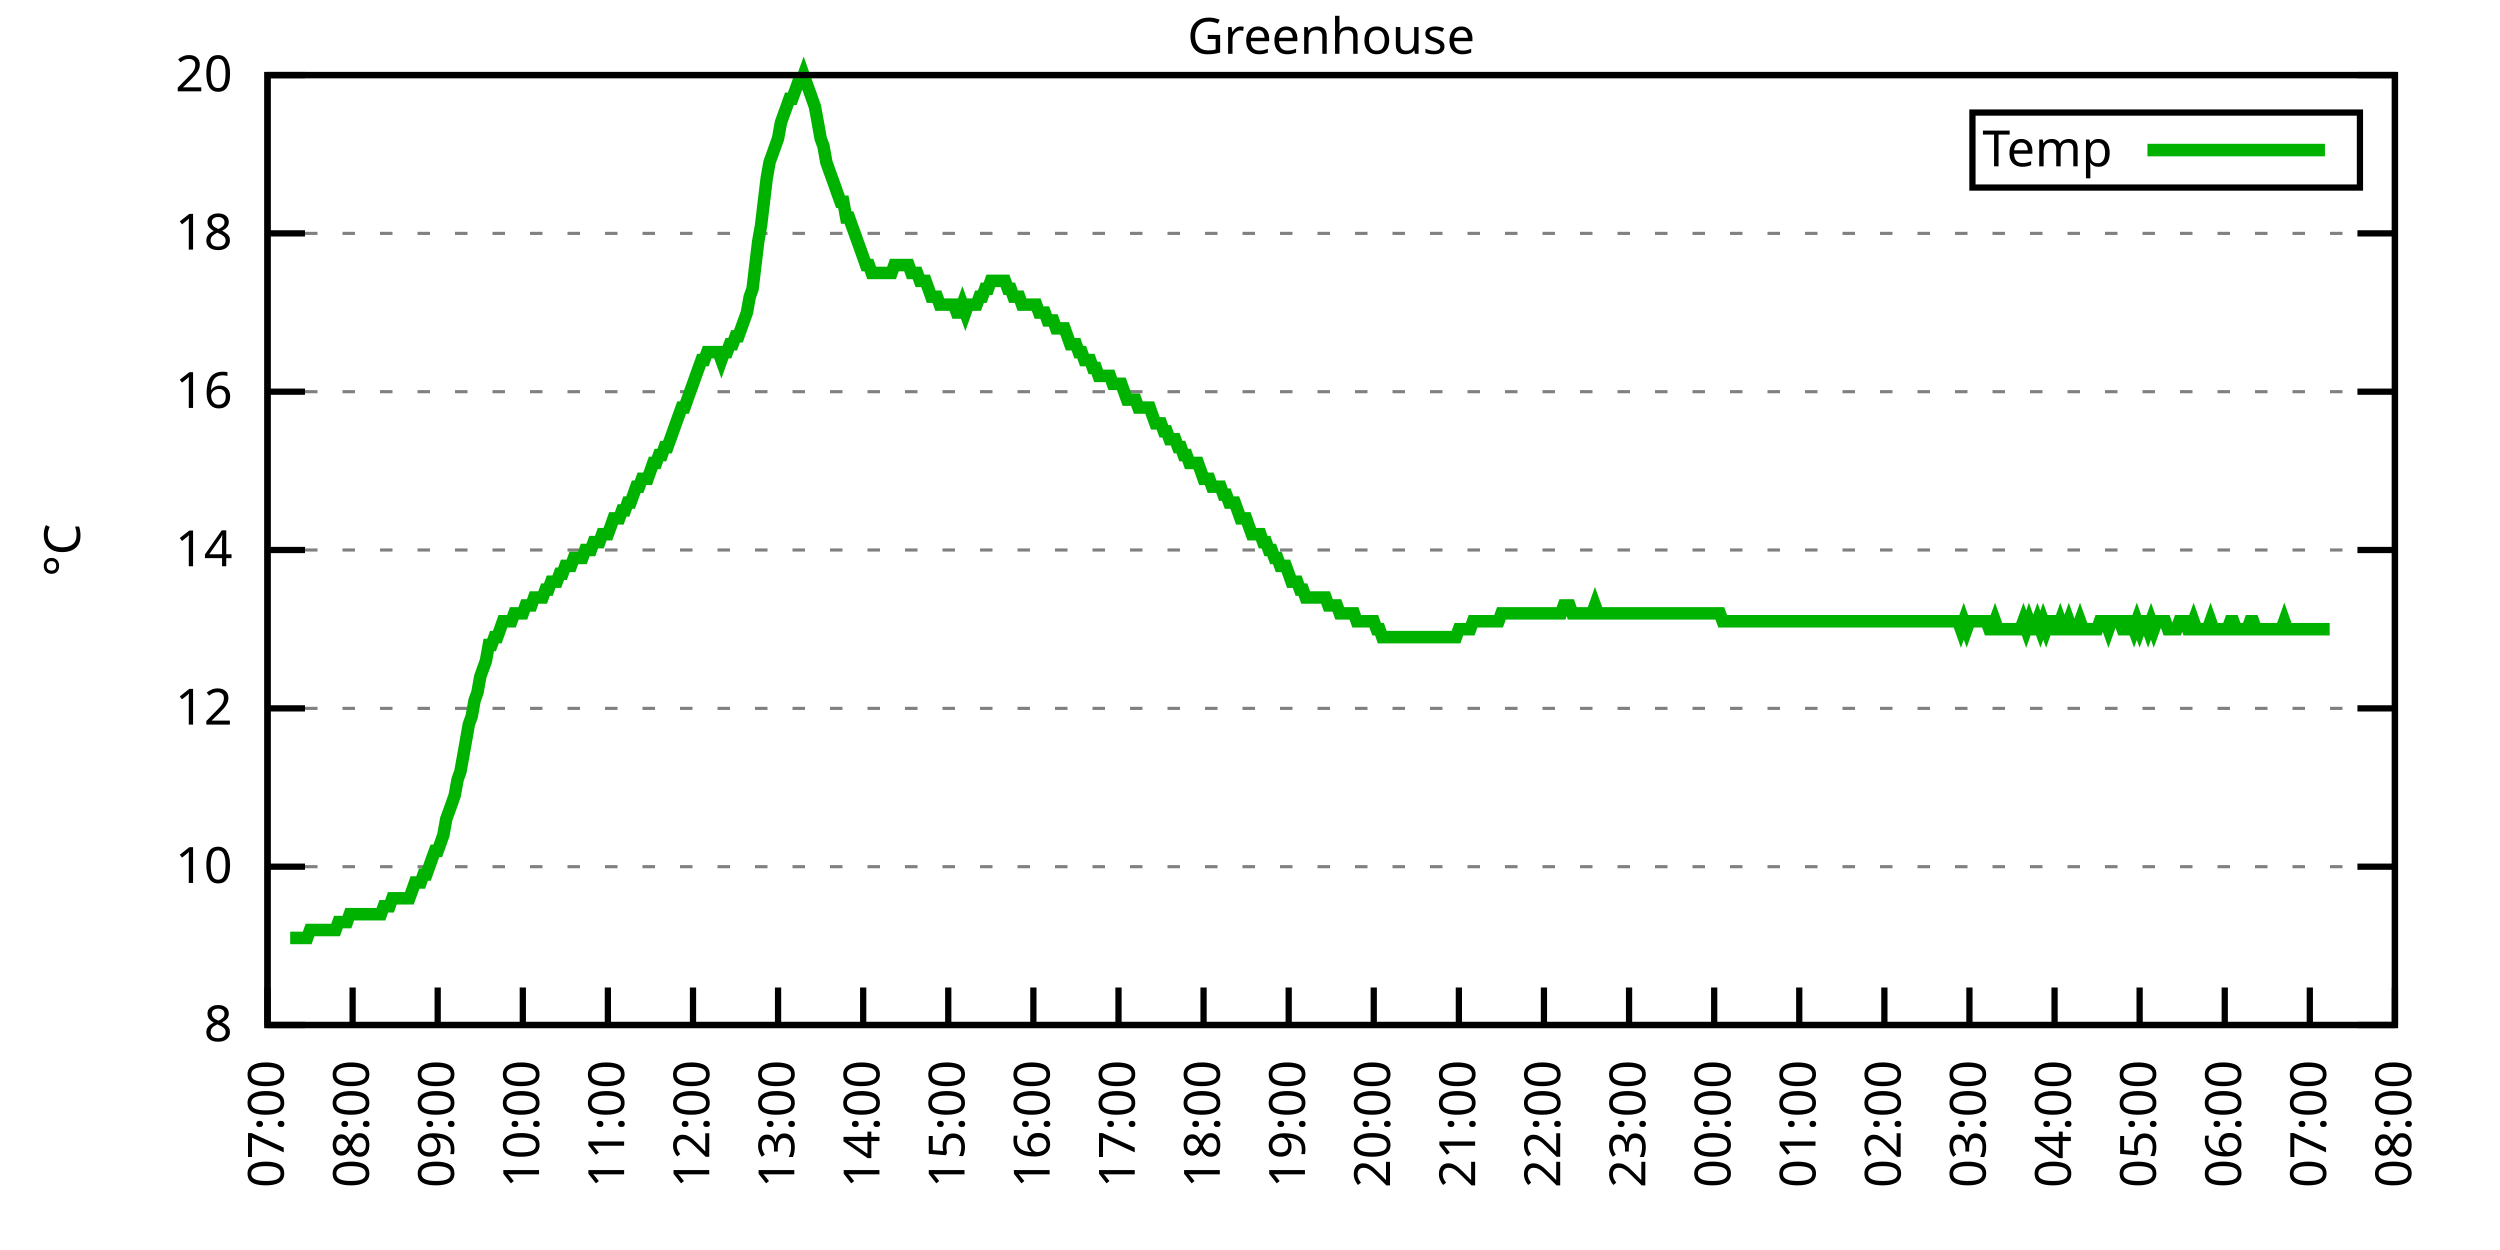
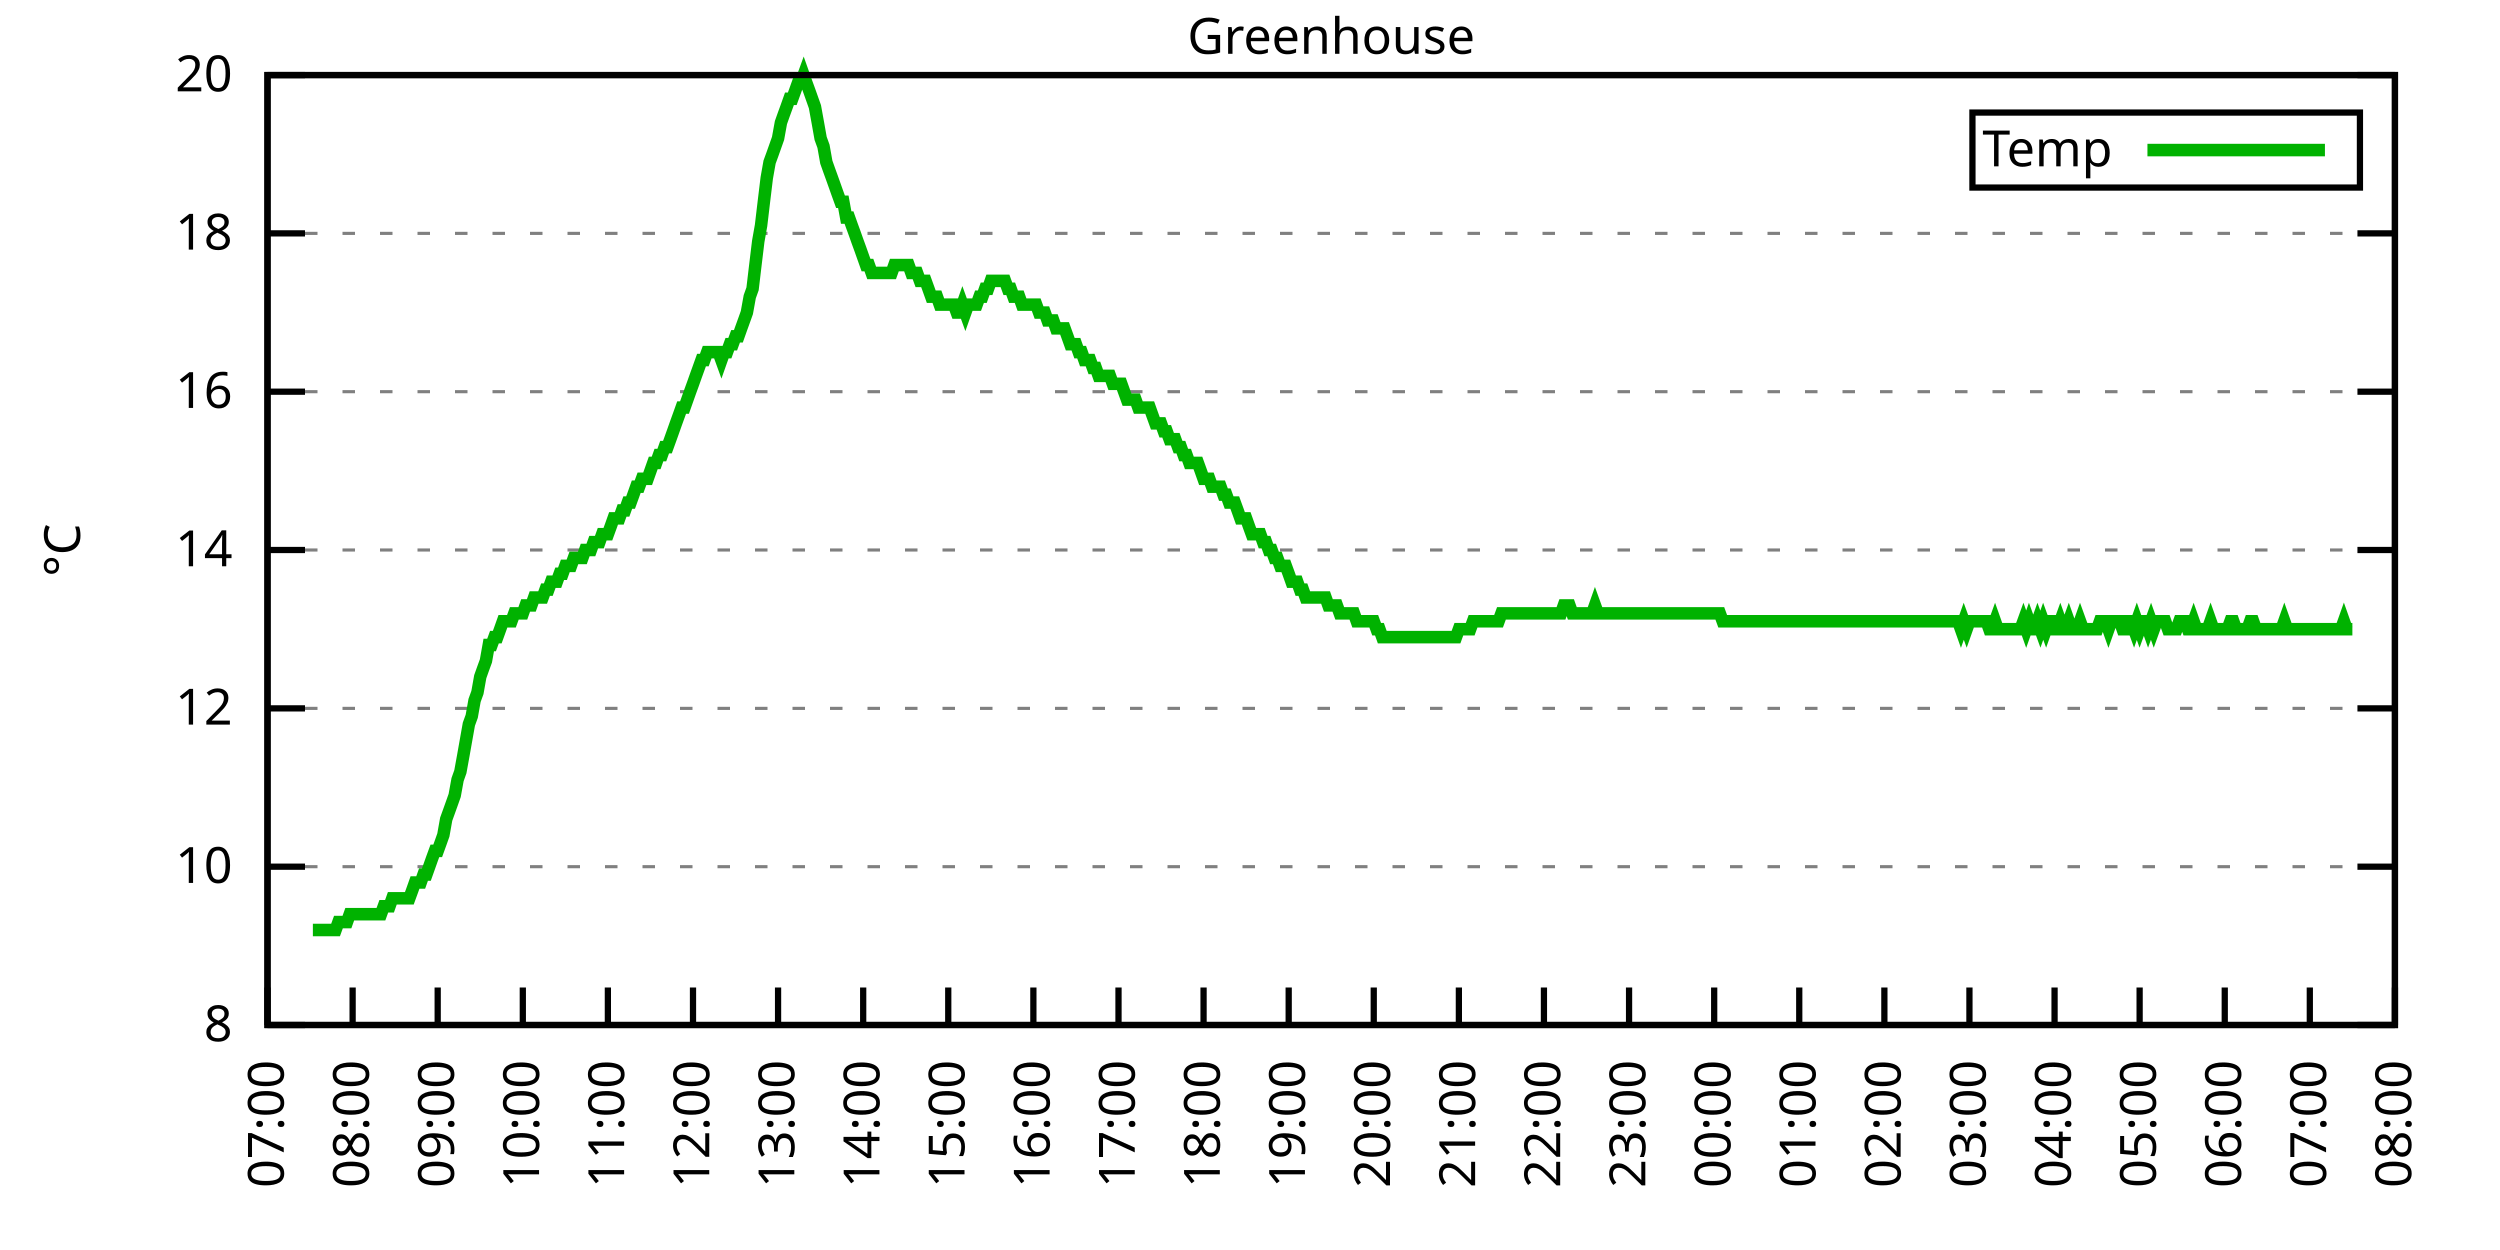
<svg xmlns="http://www.w3.org/2000/svg" xmlns:xlink="http://www.w3.org/1999/xlink" width="400" height="200" viewBox="0 0 400 200">
  <g id="gnuplot_canvas">
    <rect x="0" y="0" width="400" height="200" fill="none" />
    <defs>
      <circle id="gpDot" r="0.5" stroke-width="0.5" stroke="currentColor" />
      <path id="gpPt0" stroke-width="0.333" stroke="currentColor" d="M-1,0 h2 M0,-1 v2" />
      <path id="gpPt1" stroke-width="0.333" stroke="currentColor" d="M-1,-1 L1,1 M1,-1 L-1,1" />
      <path id="gpPt2" stroke-width="0.333" stroke="currentColor" d="M-1,0 L1,0 M0,-1 L0,1 M-1,-1 L1,1 M-1,1 L1,-1" />
      <rect id="gpPt3" stroke-width="0.333" stroke="currentColor" x="-1" y="-1" width="2" height="2" />
      <rect id="gpPt4" stroke-width="0.333" stroke="currentColor" fill="currentColor" x="-1" y="-1" width="2" height="2" />
      <circle id="gpPt5" stroke-width="0.333" stroke="currentColor" cx="0" cy="0" r="1" />
      <use xlink:href="#gpPt5" id="gpPt6" fill="currentColor" stroke="none" />
      <path id="gpPt7" stroke-width="0.333" stroke="currentColor" d="M0,-1.33 L-1.33,0.67 L1.33,0.67 z" />
      <use xlink:href="#gpPt7" id="gpPt8" fill="currentColor" stroke="none" />
      <use xlink:href="#gpPt7" id="gpPt9" stroke="currentColor" transform="rotate(180)" />
      <use xlink:href="#gpPt9" id="gpPt10" fill="currentColor" stroke="none" />
      <use xlink:href="#gpPt3" id="gpPt11" stroke="currentColor" transform="rotate(45)" />
      <use xlink:href="#gpPt11" id="gpPt12" fill="currentColor" stroke="none" />
      <path id="gpPt13" stroke-width="0.333" stroke="currentColor" d="M0,1.330 L1.265,0.411 L0.782,-1.067 L-0.782,-1.076 L-1.265,0.411 z" />
      <use xlink:href="#gpPt13" id="gpPt14" fill="currentColor" stroke="none" />
      <filter id="textbox" filterUnits="objectBoundingBox" x="0" y="0" height="1" width="1">
        <feFlood flood-color="white" flood-opacity="1" result="bgnd" />
        <feComposite in="SourceGraphic" in2="bgnd" operator="atop" />
      </filter>
      <filter id="greybox" filterUnits="objectBoundingBox" x="0" y="0" height="1" width="1">
        <feFlood flood-color="lightgrey" flood-opacity="1" result="grey" />
        <feComposite in="SourceGraphic" in2="grey" operator="atop" />
      </filter>
    </defs>
    <g fill="none" color="white" stroke="currentColor" stroke-width="1.00" stroke-linecap="butt" stroke-linejoin="miter">
</g>
    <g fill="none" color="black" stroke="currentColor" stroke-width="1.00" stroke-linecap="butt" stroke-linejoin="miter">
      <g stroke="none" shape-rendering="crispEdges">
        <polygon fill="rgb(255, 255, 255)" points="42.80,164.00 383.18,164.00 383.18,12.02 42.80,12.02 " />
      </g>
    </g>
    <g fill="none" color="black" stroke="currentColor" stroke-width="1.00" stroke-linecap="butt" stroke-linejoin="miter">
</g>
    <g fill="none" color="black" stroke="black" stroke-width="0.50" stroke-linecap="butt" stroke-linejoin="miter">
</g>
    <g fill="none" color="gray" stroke="currentColor" stroke-width="0.50" stroke-linecap="butt" stroke-linejoin="miter">
      <path stroke="gray" stroke-dasharray="2,4" class="gridline" d="M42.80,164.00 L383.19,164.00  " />
    </g>
    <g fill="none" color="gray" stroke="gray" stroke-width="1.00" stroke-linecap="butt" stroke-linejoin="miter">
</g>
    <g fill="none" color="black" stroke="currentColor" stroke-width="1.00" stroke-linecap="butt" stroke-linejoin="miter">
      <path stroke="black" d="M42.80,164.00 L48.80,164.00 M383.19,164.00 L377.19,164.00  " />
      <g transform="translate(37.20,166.60)" stroke="none" fill="black" font-family="Sans" font-size="8.00" text-anchor="end">
        <text>
          <tspan font-family="Sans"> 8</tspan>
        </text>
      </g>
    </g>
    <g fill="none" color="black" stroke="currentColor" stroke-width="1.00" stroke-linecap="butt" stroke-linejoin="miter">
</g>
    <g fill="none" color="black" stroke="black" stroke-width="0.50" stroke-linecap="butt" stroke-linejoin="miter">
</g>
    <g fill="none" color="gray" stroke="currentColor" stroke-width="0.50" stroke-linecap="butt" stroke-linejoin="miter">
      <path stroke="gray" stroke-dasharray="2,4" class="gridline" d="M42.80,138.67 L383.19,138.67  " />
    </g>
    <g fill="none" color="gray" stroke="gray" stroke-width="1.00" stroke-linecap="butt" stroke-linejoin="miter">
</g>
    <g fill="none" color="black" stroke="currentColor" stroke-width="1.00" stroke-linecap="butt" stroke-linejoin="miter">
      <path stroke="black" d="M42.80,138.67 L48.80,138.67 M383.19,138.67 L377.19,138.67  " />
      <g transform="translate(37.20,141.27)" stroke="none" fill="black" font-family="Sans" font-size="8.00" text-anchor="end">
        <text>
          <tspan font-family="Sans"> 10</tspan>
        </text>
      </g>
    </g>
    <g fill="none" color="black" stroke="currentColor" stroke-width="1.00" stroke-linecap="butt" stroke-linejoin="miter">
</g>
    <g fill="none" color="black" stroke="black" stroke-width="0.50" stroke-linecap="butt" stroke-linejoin="miter">
</g>
    <g fill="none" color="gray" stroke="currentColor" stroke-width="0.50" stroke-linecap="butt" stroke-linejoin="miter">
      <path stroke="gray" stroke-dasharray="2,4" class="gridline" d="M42.80,113.34 L383.19,113.34  " />
    </g>
    <g fill="none" color="gray" stroke="gray" stroke-width="1.00" stroke-linecap="butt" stroke-linejoin="miter">
</g>
    <g fill="none" color="black" stroke="currentColor" stroke-width="1.00" stroke-linecap="butt" stroke-linejoin="miter">
      <path stroke="black" d="M42.80,113.34 L48.80,113.34 M383.19,113.34 L377.19,113.34  " />
      <g transform="translate(37.20,115.94)" stroke="none" fill="black" font-family="Sans" font-size="8.00" text-anchor="end">
        <text>
          <tspan font-family="Sans"> 12</tspan>
        </text>
      </g>
    </g>
    <g fill="none" color="black" stroke="currentColor" stroke-width="1.00" stroke-linecap="butt" stroke-linejoin="miter">
</g>
    <g fill="none" color="black" stroke="black" stroke-width="0.50" stroke-linecap="butt" stroke-linejoin="miter">
</g>
    <g fill="none" color="gray" stroke="currentColor" stroke-width="0.50" stroke-linecap="butt" stroke-linejoin="miter">
      <path stroke="gray" stroke-dasharray="2,4" class="gridline" d="M42.80,88.00 L383.19,88.00  " />
    </g>
    <g fill="none" color="gray" stroke="gray" stroke-width="1.00" stroke-linecap="butt" stroke-linejoin="miter">
</g>
    <g fill="none" color="black" stroke="currentColor" stroke-width="1.00" stroke-linecap="butt" stroke-linejoin="miter">
      <path stroke="black" d="M42.80,88.00 L48.80,88.00 M383.19,88.00 L377.19,88.00  " />
      <g transform="translate(37.20,90.60)" stroke="none" fill="black" font-family="Sans" font-size="8.00" text-anchor="end">
        <text>
          <tspan font-family="Sans"> 14</tspan>
        </text>
      </g>
    </g>
    <g fill="none" color="black" stroke="currentColor" stroke-width="1.00" stroke-linecap="butt" stroke-linejoin="miter">
</g>
    <g fill="none" color="black" stroke="black" stroke-width="0.50" stroke-linecap="butt" stroke-linejoin="miter">
</g>
    <g fill="none" color="gray" stroke="currentColor" stroke-width="0.50" stroke-linecap="butt" stroke-linejoin="miter">
      <path stroke="gray" stroke-dasharray="2,4" class="gridline" d="M42.80,62.67 L383.19,62.67  " />
    </g>
    <g fill="none" color="gray" stroke="gray" stroke-width="1.00" stroke-linecap="butt" stroke-linejoin="miter">
</g>
    <g fill="none" color="black" stroke="currentColor" stroke-width="1.00" stroke-linecap="butt" stroke-linejoin="miter">
      <path stroke="black" d="M42.80,62.67 L48.80,62.67 M383.19,62.67 L377.19,62.67  " />
      <g transform="translate(37.20,65.27)" stroke="none" fill="black" font-family="Sans" font-size="8.00" text-anchor="end">
        <text>
          <tspan font-family="Sans"> 16</tspan>
        </text>
      </g>
    </g>
    <g fill="none" color="black" stroke="currentColor" stroke-width="1.00" stroke-linecap="butt" stroke-linejoin="miter">
</g>
    <g fill="none" color="black" stroke="black" stroke-width="0.50" stroke-linecap="butt" stroke-linejoin="miter">
</g>
    <g fill="none" color="gray" stroke="currentColor" stroke-width="0.50" stroke-linecap="butt" stroke-linejoin="miter">
      <path stroke="gray" stroke-dasharray="2,4" class="gridline" d="M42.80,37.34 L383.19,37.34  " />
    </g>
    <g fill="none" color="gray" stroke="gray" stroke-width="1.00" stroke-linecap="butt" stroke-linejoin="miter">
</g>
    <g fill="none" color="black" stroke="currentColor" stroke-width="1.00" stroke-linecap="butt" stroke-linejoin="miter">
      <path stroke="black" d="M42.80,37.34 L48.80,37.34 M383.19,37.34 L377.19,37.34  " />
      <g transform="translate(37.20,39.94)" stroke="none" fill="black" font-family="Sans" font-size="8.00" text-anchor="end">
        <text>
          <tspan font-family="Sans"> 18</tspan>
        </text>
      </g>
    </g>
    <g fill="none" color="black" stroke="currentColor" stroke-width="1.00" stroke-linecap="butt" stroke-linejoin="miter">
</g>
    <g fill="none" color="black" stroke="black" stroke-width="0.50" stroke-linecap="butt" stroke-linejoin="miter">
</g>
    <g fill="none" color="gray" stroke="currentColor" stroke-width="0.50" stroke-linecap="butt" stroke-linejoin="miter">
      <path stroke="gray" stroke-dasharray="2,4" class="gridline" d="M42.80,12.01 L383.19,12.01  " />
    </g>
    <g fill="none" color="gray" stroke="gray" stroke-width="1.00" stroke-linecap="butt" stroke-linejoin="miter">
</g>
    <g fill="none" color="black" stroke="currentColor" stroke-width="1.00" stroke-linecap="butt" stroke-linejoin="miter">
      <path stroke="black" d="M42.80,12.01 L48.80,12.01 M383.19,12.01 L377.19,12.01  " />
      <g transform="translate(37.20,14.61)" stroke="none" fill="black" font-family="Sans" font-size="8.00" text-anchor="end">
        <text>
          <tspan font-family="Sans"> 20</tspan>
        </text>
      </g>
    </g>
    <g fill="none" color="black" stroke="currentColor" stroke-width="1.00" stroke-linecap="butt" stroke-linejoin="miter">
      <path stroke="black" d="M42.80,164.00 L42.80,158.00  " />
      <g transform="translate(45.40,169.60) rotate(270.00)" stroke="none" fill="black" font-family="Sans" font-size="8.00" text-anchor="end">
        <text>
          <tspan font-family="Sans">07:00</tspan>
        </text>
      </g>
    </g>
    <g fill="none" color="black" stroke="currentColor" stroke-width="1.00" stroke-linecap="butt" stroke-linejoin="miter">
      <path stroke="black" d="M56.42,164.00 L56.42,158.00  " />
      <g transform="translate(59.02,169.60) rotate(270.00)" stroke="none" fill="black" font-family="Sans" font-size="8.00" text-anchor="end">
        <text>
          <tspan font-family="Sans">08:00</tspan>
        </text>
      </g>
    </g>
    <g fill="none" color="black" stroke="currentColor" stroke-width="1.00" stroke-linecap="butt" stroke-linejoin="miter">
      <path stroke="black" d="M70.03,164.00 L70.03,158.00  " />
      <g transform="translate(72.63,169.60) rotate(270.00)" stroke="none" fill="black" font-family="Sans" font-size="8.00" text-anchor="end">
        <text>
          <tspan font-family="Sans">09:00</tspan>
        </text>
      </g>
    </g>
    <g fill="none" color="black" stroke="currentColor" stroke-width="1.00" stroke-linecap="butt" stroke-linejoin="miter">
      <path stroke="black" d="M83.65,164.00 L83.65,158.00  " />
      <g transform="translate(86.25,169.60) rotate(270.00)" stroke="none" fill="black" font-family="Sans" font-size="8.00" text-anchor="end">
        <text>
          <tspan font-family="Sans">10:00</tspan>
        </text>
      </g>
    </g>
    <g fill="none" color="black" stroke="currentColor" stroke-width="1.00" stroke-linecap="butt" stroke-linejoin="miter">
      <path stroke="black" d="M97.26,164.00 L97.26,158.00  " />
      <g transform="translate(99.86,169.60) rotate(270.00)" stroke="none" fill="black" font-family="Sans" font-size="8.00" text-anchor="end">
        <text>
          <tspan font-family="Sans">11:00</tspan>
        </text>
      </g>
    </g>
    <g fill="none" color="black" stroke="currentColor" stroke-width="1.00" stroke-linecap="butt" stroke-linejoin="miter">
      <path stroke="black" d="M110.88,164.00 L110.88,158.00  " />
      <g transform="translate(113.48,169.60) rotate(270.00)" stroke="none" fill="black" font-family="Sans" font-size="8.00" text-anchor="end">
        <text>
          <tspan font-family="Sans">12:00</tspan>
        </text>
      </g>
    </g>
    <g fill="none" color="black" stroke="currentColor" stroke-width="1.00" stroke-linecap="butt" stroke-linejoin="miter">
      <path stroke="black" d="M124.49,164.00 L124.49,158.00  " />
      <g transform="translate(127.09,169.60) rotate(270.00)" stroke="none" fill="black" font-family="Sans" font-size="8.00" text-anchor="end">
        <text>
          <tspan font-family="Sans">13:00</tspan>
        </text>
      </g>
    </g>
    <g fill="none" color="black" stroke="currentColor" stroke-width="1.00" stroke-linecap="butt" stroke-linejoin="miter">
      <path stroke="black" d="M138.11,164.00 L138.11,158.00  " />
      <g transform="translate(140.71,169.60) rotate(270.00)" stroke="none" fill="black" font-family="Sans" font-size="8.00" text-anchor="end">
        <text>
          <tspan font-family="Sans">14:00</tspan>
        </text>
      </g>
    </g>
    <g fill="none" color="black" stroke="currentColor" stroke-width="1.00" stroke-linecap="butt" stroke-linejoin="miter">
      <path stroke="black" d="M151.72,164.00 L151.72,158.00  " />
      <g transform="translate(154.32,169.60) rotate(270.00)" stroke="none" fill="black" font-family="Sans" font-size="8.00" text-anchor="end">
        <text>
          <tspan font-family="Sans">15:00</tspan>
        </text>
      </g>
    </g>
    <g fill="none" color="black" stroke="currentColor" stroke-width="1.00" stroke-linecap="butt" stroke-linejoin="miter">
      <path stroke="black" d="M165.34,164.00 L165.34,158.00  " />
      <g transform="translate(167.94,169.60) rotate(270.00)" stroke="none" fill="black" font-family="Sans" font-size="8.00" text-anchor="end">
        <text>
          <tspan font-family="Sans">16:00</tspan>
        </text>
      </g>
    </g>
    <g fill="none" color="black" stroke="currentColor" stroke-width="1.00" stroke-linecap="butt" stroke-linejoin="miter">
      <path stroke="black" d="M178.96,164.00 L178.96,158.00  " />
      <g transform="translate(181.56,169.60) rotate(270.00)" stroke="none" fill="black" font-family="Sans" font-size="8.00" text-anchor="end">
        <text>
          <tspan font-family="Sans">17:00</tspan>
        </text>
      </g>
    </g>
    <g fill="none" color="black" stroke="currentColor" stroke-width="1.00" stroke-linecap="butt" stroke-linejoin="miter">
      <path stroke="black" d="M192.57,164.00 L192.57,158.00  " />
      <g transform="translate(195.17,169.60) rotate(270.00)" stroke="none" fill="black" font-family="Sans" font-size="8.00" text-anchor="end">
        <text>
          <tspan font-family="Sans">18:00</tspan>
        </text>
      </g>
    </g>
    <g fill="none" color="black" stroke="currentColor" stroke-width="1.00" stroke-linecap="butt" stroke-linejoin="miter">
      <path stroke="black" d="M206.19,164.00 L206.19,158.00  " />
      <g transform="translate(208.79,169.60) rotate(270.00)" stroke="none" fill="black" font-family="Sans" font-size="8.00" text-anchor="end">
        <text>
          <tspan font-family="Sans">19:00</tspan>
        </text>
      </g>
    </g>
    <g fill="none" color="black" stroke="currentColor" stroke-width="1.00" stroke-linecap="butt" stroke-linejoin="miter">
      <path stroke="black" d="M219.80,164.00 L219.80,158.00  " />
      <g transform="translate(222.40,169.60) rotate(270.00)" stroke="none" fill="black" font-family="Sans" font-size="8.00" text-anchor="end">
        <text>
          <tspan font-family="Sans">20:00</tspan>
        </text>
      </g>
    </g>
    <g fill="none" color="black" stroke="currentColor" stroke-width="1.00" stroke-linecap="butt" stroke-linejoin="miter">
      <path stroke="black" d="M233.42,164.00 L233.42,158.00  " />
      <g transform="translate(236.02,169.60) rotate(270.00)" stroke="none" fill="black" font-family="Sans" font-size="8.00" text-anchor="end">
        <text>
          <tspan font-family="Sans">21:00</tspan>
        </text>
      </g>
    </g>
    <g fill="none" color="black" stroke="currentColor" stroke-width="1.00" stroke-linecap="butt" stroke-linejoin="miter">
      <path stroke="black" d="M247.03,164.00 L247.03,158.00  " />
      <g transform="translate(249.63,169.60) rotate(270.00)" stroke="none" fill="black" font-family="Sans" font-size="8.00" text-anchor="end">
        <text>
          <tspan font-family="Sans">22:00</tspan>
        </text>
      </g>
    </g>
    <g fill="none" color="black" stroke="currentColor" stroke-width="1.00" stroke-linecap="butt" stroke-linejoin="miter">
      <path stroke="black" d="M260.65,164.00 L260.65,158.00  " />
      <g transform="translate(263.25,169.60) rotate(270.00)" stroke="none" fill="black" font-family="Sans" font-size="8.00" text-anchor="end">
        <text>
          <tspan font-family="Sans">23:00</tspan>
        </text>
      </g>
    </g>
    <g fill="none" color="black" stroke="currentColor" stroke-width="1.00" stroke-linecap="butt" stroke-linejoin="miter">
      <path stroke="black" d="M274.27,164.00 L274.27,158.00  " />
      <g transform="translate(276.87,169.60) rotate(270.00)" stroke="none" fill="black" font-family="Sans" font-size="8.00" text-anchor="end">
        <text>
          <tspan font-family="Sans">00:00</tspan>
        </text>
      </g>
    </g>
    <g fill="none" color="black" stroke="currentColor" stroke-width="1.00" stroke-linecap="butt" stroke-linejoin="miter">
      <path stroke="black" d="M287.88,164.00 L287.88,158.00  " />
      <g transform="translate(290.48,169.60) rotate(270.00)" stroke="none" fill="black" font-family="Sans" font-size="8.00" text-anchor="end">
        <text>
          <tspan font-family="Sans">01:00</tspan>
        </text>
      </g>
    </g>
    <g fill="none" color="black" stroke="currentColor" stroke-width="1.00" stroke-linecap="butt" stroke-linejoin="miter">
      <path stroke="black" d="M301.50,164.00 L301.50,158.00  " />
      <g transform="translate(304.10,169.60) rotate(270.00)" stroke="none" fill="black" font-family="Sans" font-size="8.00" text-anchor="end">
        <text>
          <tspan font-family="Sans">02:00</tspan>
        </text>
      </g>
    </g>
    <g fill="none" color="black" stroke="currentColor" stroke-width="1.00" stroke-linecap="butt" stroke-linejoin="miter">
      <path stroke="black" d="M315.11,164.00 L315.11,158.00  " />
      <g transform="translate(317.71,169.60) rotate(270.00)" stroke="none" fill="black" font-family="Sans" font-size="8.00" text-anchor="end">
        <text>
          <tspan font-family="Sans">03:00</tspan>
        </text>
      </g>
    </g>
    <g fill="none" color="black" stroke="currentColor" stroke-width="1.00" stroke-linecap="butt" stroke-linejoin="miter">
      <path stroke="black" d="M328.73,164.00 L328.73,158.00  " />
      <g transform="translate(331.33,169.60) rotate(270.00)" stroke="none" fill="black" font-family="Sans" font-size="8.00" text-anchor="end">
        <text>
          <tspan font-family="Sans">04:00</tspan>
        </text>
      </g>
    </g>
    <g fill="none" color="black" stroke="currentColor" stroke-width="1.00" stroke-linecap="butt" stroke-linejoin="miter">
      <path stroke="black" d="M342.34,164.00 L342.34,158.00  " />
      <g transform="translate(344.94,169.60) rotate(270.00)" stroke="none" fill="black" font-family="Sans" font-size="8.00" text-anchor="end">
        <text>
          <tspan font-family="Sans">05:00</tspan>
        </text>
      </g>
    </g>
    <g fill="none" color="black" stroke="currentColor" stroke-width="1.00" stroke-linecap="butt" stroke-linejoin="miter">
      <path stroke="black" d="M355.96,164.00 L355.96,158.00  " />
      <g transform="translate(358.56,169.60) rotate(270.00)" stroke="none" fill="black" font-family="Sans" font-size="8.00" text-anchor="end">
        <text>
          <tspan font-family="Sans">06:00</tspan>
        </text>
      </g>
    </g>
    <g fill="none" color="black" stroke="currentColor" stroke-width="1.00" stroke-linecap="butt" stroke-linejoin="miter">
      <path stroke="black" d="M369.57,164.00 L369.57,158.00  " />
      <g transform="translate(372.17,169.60) rotate(270.00)" stroke="none" fill="black" font-family="Sans" font-size="8.00" text-anchor="end">
        <text>
          <tspan font-family="Sans">07:00</tspan>
        </text>
      </g>
    </g>
    <g fill="none" color="black" stroke="currentColor" stroke-width="1.00" stroke-linecap="butt" stroke-linejoin="miter">
      <path stroke="black" d="M383.19,164.00 L383.19,158.00  " />
      <g transform="translate(385.79,169.60) rotate(270.00)" stroke="none" fill="black" font-family="Sans" font-size="8.00" text-anchor="end">
        <text>
          <tspan font-family="Sans">08:00</tspan>
        </text>
      </g>
    </g>
    <g fill="none" color="black" stroke="currentColor" stroke-width="1.00" stroke-linecap="butt" stroke-linejoin="miter">
</g>
    <g fill="none" color="black" stroke="currentColor" stroke-width="1.00" stroke-linecap="butt" stroke-linejoin="miter">
      <path stroke="black" d="M42.80,12.01 L42.80,164.00 L383.19,164.00 L383.19,12.01 L42.80,12.01 Z  " />
    </g>
    <g fill="none" color="black" stroke="currentColor" stroke-width="1.00" stroke-linecap="butt" stroke-linejoin="miter">
</g>
    <g fill="none" color="black" stroke="currentColor" stroke-width="1.00" stroke-linecap="butt" stroke-linejoin="miter">
      <path stroke="black" d="M315.59,30.01 L315.59,18.01 L377.59,18.01 L377.59,30.01 L315.59,30.01 Z  " />
    </g>
    <g id="Greenhouse_plot_1">
      <g fill="none" color="white" stroke="black" stroke-width="2.00" stroke-linecap="butt" stroke-linejoin="miter">
</g>
      <g fill="none" color="black" stroke="currentColor" stroke-width="2.00" stroke-linecap="butt" stroke-linejoin="miter">
        <g transform="translate(337.99,26.61)" stroke="none" fill="black" font-family="Sans" font-size="8.00" text-anchor="end">
          <text>
            <tspan font-family="Sans">Temp</tspan>
          </text>
        </g>
      </g>
      <g fill="none" color="black" stroke="currentColor" stroke-width="2.00" stroke-linecap="butt" stroke-linejoin="miter">
-         <path stroke="rgb(  0, 178,   0)" d="M343.59,24.01 L371.99,24.01 M46.43,150.07 L46.88,150.07 L47.34,150.07 L47.79,150.07 L48.25,150.07 L48.70,150.07   L49.15,150.07 L49.61,148.80 L50.06,148.80 L50.52,148.80 L50.97,148.80 L51.42,148.80 L51.88,148.80 L52.33,148.80   L52.78,148.80 L53.24,148.80 L53.69,148.80 L54.15,147.53 L54.60,147.53 L55.05,147.53 L55.51,147.53 L55.96,146.27   L56.42,146.27 L56.87,146.27 L57.32,146.27 L57.78,146.27 L58.23,146.27 L58.68,146.27 L59.14,146.27 L59.59,146.27   L60.05,146.27 L60.50,146.27 L60.95,146.27 L61.41,145.00 L61.86,145.00 L62.32,145.00 L62.77,143.73 L63.22,143.73   L63.68,143.73 L64.13,143.73 L64.58,143.73 L65.04,143.73 L65.49,143.73 L65.95,142.47 L66.40,141.20 L66.85,141.20   L67.31,141.20 L67.76,139.93 L68.22,139.93 L68.67,138.67 L69.12,137.40 L69.58,136.14 L70.03,136.14 L70.49,134.87   L70.94,133.60 L71.39,131.07 L71.85,129.80 L72.30,128.54 L72.75,127.27 L73.21,124.74 L73.66,123.47 L74.12,120.94   L74.57,118.40 L75.02,115.87 L75.48,114.60 L75.93,112.07 L76.39,110.80 L76.84,108.27 L77.29,107.00 L77.75,105.74   L78.20,103.20 L78.65,103.20 L79.11,101.94 L79.56,101.94 L80.02,100.67 L80.47,99.40 L80.92,99.40 L81.38,99.40   L81.83,99.40 L82.29,98.14 L82.74,98.14 L83.19,98.14 L83.65,98.14 L84.10,96.87 L84.55,96.87 L85.01,96.87   L85.46,95.60 L85.92,95.60 L86.37,95.60 L86.82,95.60 L87.28,94.34 L87.73,94.34 L88.19,93.07 L88.64,93.07   L89.09,93.07 L89.55,91.80 L90.00,91.80 L90.45,90.54 L90.91,90.54 L91.36,90.54 L91.82,89.27 L92.27,89.27   L92.72,89.27 L93.18,89.27 L93.63,88.00 L94.09,88.00 L94.54,88.00 L94.99,86.74 L95.45,86.74 L95.90,86.74   L96.35,85.47 L96.81,85.47 L97.26,85.47 L97.72,84.21 L98.17,82.94 L98.62,82.94 L99.08,82.94 L99.53,81.67   L99.99,81.67 L100.44,80.41 L100.89,80.41 L101.35,79.14 L101.80,77.87 L102.25,77.87 L102.71,76.61 L103.16,76.61   L103.62,76.61 L104.07,75.34 L104.52,74.07 L104.98,74.07 L105.43,72.81 L105.89,72.81 L106.34,71.54 L106.79,71.54   L107.25,70.27 L107.70,69.01 L108.15,67.74 L108.61,66.47 L109.06,65.21 L109.52,65.21 L109.97,63.94 L110.42,62.67   L110.88,61.41 L111.33,60.14 L111.79,58.87 L112.24,57.61 L112.69,57.61 L113.15,56.34 L113.60,56.34 L114.05,56.34   L114.51,56.34 L114.96,56.34 L115.42,57.61 L115.87,56.34 L116.32,56.34 L116.78,55.07 L117.23,55.07 L117.69,53.81   L118.14,53.81 L118.59,52.54 L119.05,51.27 L119.50,50.01 L119.96,47.47 L120.41,46.21 L120.86,42.41 L121.32,38.61   L121.77,36.08 L122.22,32.28 L122.68,28.48 L123.13,25.94 L123.59,24.68 L124.04,23.41 L124.49,22.14 L124.95,19.61   L125.40,18.34 L125.86,17.08 L126.31,15.81 L126.76,15.81 L127.22,14.54 L127.67,13.28 L128.12,13.28 L128.58,12.01   L129.03,13.28 L129.49,14.54 L129.94,15.81 L130.39,17.08 L130.85,19.61 L131.30,22.14 L131.76,23.41 L132.21,25.94   L132.66,27.21 L133.12,28.48 L133.57,29.74 L134.02,31.01 L134.48,32.28 L134.93,32.28 L135.39,34.81 L135.84,34.81   L136.29,36.08 L136.75,37.34 L137.20,38.61 L137.66,39.87 L138.11,41.14 L138.56,42.41 L139.02,42.41 L139.47,43.67   L139.92,43.67 L140.38,43.67 L140.83,43.67 L141.29,43.67 L141.74,43.67 L142.19,43.67 L142.65,43.67 L143.10,42.41   L143.56,42.41 L144.01,42.41 L144.46,42.41 L144.92,42.41 L145.37,42.41 L145.82,43.67 L146.28,43.67 L146.73,43.67   L147.19,44.94 L147.64,44.94 L148.09,44.94 L148.55,46.21 L149.00,47.47 L149.46,47.47 L149.91,47.47 L150.36,48.74   L150.82,48.74 L151.27,48.74 L151.72,48.74 L152.18,48.74 L152.63,48.74 L153.09,50.01 L153.54,50.01 L153.99,48.74   L154.45,50.01 L154.90,48.74 L155.36,48.74 L155.81,48.74 L156.26,48.74 L156.72,47.47 L157.17,47.47 L157.62,46.21   L158.08,46.21 L158.53,44.94 L158.99,44.94 L159.44,44.94 L159.89,44.94 L160.35,44.94 L160.80,44.94 L161.26,46.21   L161.71,46.21 L162.16,47.47 L162.62,47.47 L163.07,47.47 L163.52,48.74 L163.98,48.74 L164.43,48.74 L164.89,48.74   L165.34,48.74 L165.79,48.74 L166.25,50.01 L166.70,50.01 L167.16,50.01 L167.61,51.27 L168.06,51.27 L168.52,51.27   L168.97,52.54 L169.43,52.54 L169.88,52.54 L170.33,52.54 L170.79,53.81 L171.24,55.07 L171.69,55.07 L172.15,55.07   L172.60,56.34 L173.06,56.34 L173.51,57.61 L173.96,57.61 L174.42,57.61 L174.87,58.87 L175.33,58.87 L175.78,60.14   L176.23,60.14 L176.69,60.14 L177.14,60.14 L177.59,60.14 L178.05,61.41 L178.50,61.41 L178.96,61.41 L179.41,61.41   L179.86,62.67 L180.32,63.94 L180.77,63.94 L181.23,63.94 L181.68,63.94 L182.13,65.21 L182.59,65.21 L183.04,65.21   L183.49,65.21 L183.95,65.21 L184.40,66.47 L184.86,67.74 L185.31,67.74 L185.76,67.74 L186.22,69.01 L186.67,69.01   L187.13,70.27 L187.58,70.27 L188.03,70.27 L188.49,71.54 L188.94,71.54 L189.39,72.81 L189.85,72.81 L190.30,74.07   L190.76,74.07 L191.21,74.07 L191.66,74.07 L192.12,75.34 L192.57,76.61 L193.03,76.61 L193.48,76.61 L193.93,77.87   L194.39,77.87 L194.84,77.87 L195.29,77.87 L195.75,79.14 L196.20,79.14 L196.66,80.41 L197.11,80.41 L197.56,80.41   L198.02,81.67 L198.47,82.94 L198.93,82.94 L199.38,82.94 L199.83,84.21 L200.29,85.47 L200.74,85.47 L201.19,85.47   L201.65,85.47 L202.10,86.74 L202.56,86.74 L203.01,88.00 L203.46,88.00 L203.92,89.27 L204.37,89.27 L204.83,90.54   L205.28,90.54 L205.73,90.54 L206.19,91.80 L206.64,93.07 L207.09,93.07 L207.55,93.07 L208.00,94.34 L208.46,94.34   L208.91,95.60 L209.36,95.60 L209.82,95.60 L210.27,95.60 L210.73,95.60 L211.18,95.60 L211.63,95.60 L212.09,95.60   L212.54,96.87 L213.00,96.87 L213.45,96.87 L213.90,96.87 L214.36,98.14 L214.81,98.14 L215.26,98.14 L215.72,98.14   L216.17,98.14 L216.63,98.14 L217.08,99.40 L217.53,99.40 L217.99,99.40 L218.44,99.40 L218.90,99.40 L219.35,99.40   L219.80,99.40 L220.26,100.67 L220.71,100.67 L221.16,101.94 L221.62,101.94 L222.07,101.94 L222.53,101.94 L222.98,101.94   L223.43,101.94 L223.89,101.94 L224.34,101.94 L224.80,101.94 L225.25,101.94 L225.70,101.94 L226.16,101.94 L226.61,101.94   L227.06,101.94 L227.52,101.94 L227.97,101.94 L228.43,101.94 L228.88,101.94 L229.33,101.94 L229.79,101.94 L230.24,101.94   L230.70,101.94 L231.15,101.94 L231.60,101.94 L232.06,101.94 L232.51,101.94 L232.96,101.94 L233.42,100.67 L233.87,100.67   L234.33,100.67 L234.78,100.67 L235.23,100.67 L235.69,99.40 L236.14,99.40 L236.60,99.40 L237.05,99.40 L237.50,99.40   L237.96,99.40 L238.41,99.40 L238.86,99.40 L239.32,99.40 L239.77,99.40 L240.23,98.14 L240.68,98.14 L241.13,98.14   L241.59,98.14 L242.04,98.14 L242.50,98.14 L242.95,98.14 L243.40,98.14 L243.86,98.14 L244.31,98.14 L244.76,98.14   L245.22,98.14 L245.67,98.14 L246.13,98.14 L246.58,98.14 L247.03,98.14 L247.49,98.14 L247.94,98.14 L248.40,98.14   L248.85,98.14 L249.30,98.14 L249.76,98.14 L250.21,96.87 L250.66,96.87 L251.12,96.87 L251.57,98.14 L252.03,98.14   L252.48,98.14 L252.93,98.14 L253.39,98.14 L253.84,98.14 L254.30,98.14 L254.75,98.14 L255.20,96.87 L255.66,98.14   L256.11,98.14 L256.56,98.14 L257.02,98.14 L257.47,98.14 L257.93,98.14 L258.38,98.14 L258.83,98.14 L259.29,98.14   L259.74,98.14 L260.20,98.14 L260.65,98.14 L261.10,98.14 L261.56,98.14 L262.01,98.14 L262.47,98.14 L262.92,98.14   L263.37,98.14 L263.83,98.14 L264.28,98.14 L264.73,98.14 L265.19,98.14 L265.64,98.14 L266.10,98.14 L266.55,98.14   L267.00,98.14 L267.46,98.14 L267.91,98.14 L268.37,98.14 L268.82,98.14 L269.27,98.14 L269.73,98.14 L270.18,98.14   L270.63,98.14 L271.09,98.14 L271.54,98.14 L272.00,98.14 L272.45,98.14 L272.90,98.14 L273.36,98.14 L273.81,98.14   L274.27,98.14 L274.72,98.14 L275.17,98.14 L275.63,99.40 L276.08,99.40 L276.53,99.40 L276.99,99.40 L277.44,99.40   L277.90,99.40 L278.35,99.40 L278.80,99.40 L279.26,99.40 L279.71,99.40 L280.17,99.40 L280.62,99.40 L281.07,99.40   L281.53,99.40 L281.98,99.40 L282.43,99.40 L282.89,99.40 L283.34,99.40 L283.80,99.40 L284.25,99.40 L284.70,99.40   L285.16,99.40 L285.61,99.40 L286.07,99.40 L286.52,99.40 L286.97,99.40 L287.43,99.40 L287.88,99.40 L288.33,99.40   L288.79,99.40 L289.24,99.40 L289.70,99.40 L290.15,99.40 L290.60,99.40 L291.06,99.40 L291.51,99.40 L291.97,99.40   L292.42,99.40 L292.87,99.40 L293.33,99.40 L293.78,99.40 L294.23,99.40 L294.69,99.40 L295.14,99.40 L295.60,99.40   L296.05,99.40 L296.50,99.40 L296.96,99.40 L297.41,99.40 L297.87,99.40 L298.32,99.40 L298.77,99.40 L299.23,99.40   L299.68,99.40 L300.13,99.40 L300.59,99.40 L301.04,99.40 L301.50,99.40 L301.95,99.40 L302.40,99.40 L302.86,99.40   L303.31,99.40 L303.77,99.40 L304.22,99.40 L304.67,99.40 L305.13,99.40 L305.58,99.40 L306.03,99.40 L306.49,99.40   L306.94,99.40 L307.40,99.40 L307.85,99.40 L308.30,99.40 L308.76,99.40 L309.21,99.40 L309.67,99.40 L310.12,99.40   L310.57,99.40 L311.03,99.40 L311.48,99.40 L311.94,99.40 L312.39,99.40 L312.84,99.40 L313.30,99.40 L313.75,100.67   L314.20,99.40 L314.66,100.67 L315.11,99.40 L315.57,99.40 L316.02,99.40 L316.47,99.40 L316.93,99.40 L317.38,99.40   L317.84,99.40 L318.29,100.67 L318.74,100.67 L319.20,99.40 L319.65,100.67 L320.10,100.67 L320.56,100.67 L321.01,100.67   L321.47,100.67 L321.92,100.67 L322.37,100.67 L322.83,100.67 L323.28,100.67 L323.74,99.40 L324.19,100.67 L324.64,99.40   L325.10,100.67 L325.55,100.67 L326.00,99.40 L326.46,100.67 L326.91,99.40 L327.37,100.67 L327.82,99.40 L328.27,99.40   L328.73,100.67 L329.18,100.67 L329.64,99.40 L330.09,100.67 L330.54,100.67 L331.00,99.40 L331.45,100.67 L331.90,100.67   L332.36,100.67 L332.81,99.40 L333.27,100.67 L333.72,100.67 L334.17,100.67 L334.63,100.67 L335.08,100.67 L335.54,100.67   L335.99,99.40 L336.44,99.40 L336.90,99.40 L337.35,100.67 L337.80,99.40 L338.26,99.40 L338.71,99.40 L339.17,99.40   L339.62,100.67 L340.07,100.67 L340.53,99.40 L340.98,99.40 L341.44,100.67 L341.89,99.40 L342.34,100.67 L342.80,99.40   L343.25,99.40 L343.70,100.67 L344.16,99.40 L344.61,100.67 L345.07,99.40 L345.52,99.40 L345.97,99.40 L346.43,99.40   L346.88,100.67 L347.34,100.67 L347.79,100.67 L348.24,100.67 L348.70,99.40 L349.15,99.40 L349.60,99.40 L350.06,100.67   L350.51,100.67 L350.97,99.40 L351.42,100.67 L351.87,100.67 L352.33,100.67 L352.78,100.67 L353.24,100.67 L353.69,99.40   L354.14,100.67 L354.60,100.67 L355.05,100.67 L355.50,100.67 L355.96,100.67 L356.41,100.67 L356.87,99.40 L357.32,99.40   L357.77,100.67 L358.23,100.67 L358.68,100.67 L359.14,100.67 L359.59,100.67 L360.04,99.40 L360.50,99.40 L360.95,100.67   L361.41,100.67 L361.86,100.67 L362.31,100.67 L362.77,100.67 L363.22,100.67 L363.67,100.67 L364.13,100.67 L364.58,100.67   L365.04,100.67 L365.49,99.40 L365.94,100.67 L366.40,100.67 L366.85,100.67 L367.31,100.67 L367.76,100.67 L368.21,100.67   L368.67,100.67 L369.12,100.67 L369.57,100.67 L370.03,100.67 L370.48,100.67 L370.94,100.67 L371.39,100.67 L371.84,100.67   L372.30,100.67 L372.75,100.67  " />
+         <path stroke="rgb(  0, 178,   0)" d="M343.59,24.01 L371.99,24.01 M50.06,148.80 L50.52,148.80 L50.97,148.80 L51.42,148.80 L51.88,148.80 L52.33,148.80   L52.78,148.80 L53.24,148.80 L53.69,148.80 L54.15,147.53 L54.60,147.53 L55.05,147.53 L55.51,147.53 L55.96,146.27   L56.42,146.27 L56.87,146.27 L57.32,146.27 L57.78,146.27 L58.23,146.27 L58.68,146.27 L59.14,146.27 L59.59,146.27   L60.05,146.27 L60.50,146.27 L60.95,146.27 L61.41,145.00 L61.86,145.00 L62.32,145.00 L62.77,143.73 L63.22,143.73   L63.68,143.73 L64.13,143.73 L64.58,143.73 L65.04,143.73 L65.49,143.73 L65.95,142.47 L66.40,141.20 L66.85,141.20   L67.31,141.20 L67.76,139.93 L68.22,139.93 L68.67,138.67 L69.12,137.40 L69.58,136.14 L70.03,136.14 L70.49,134.87   L70.94,133.60 L71.39,131.07 L71.85,129.80 L72.30,128.54 L72.75,127.27 L73.21,124.74 L73.66,123.47 L74.12,120.94   L74.57,118.40 L75.02,115.87 L75.48,114.60 L75.93,112.07 L76.39,110.80 L76.84,108.27 L77.29,107.00 L77.75,105.74   L78.20,103.20 L78.65,103.20 L79.11,101.94 L79.56,101.94 L80.02,100.67 L80.47,99.40 L80.92,99.40 L81.38,99.40   L81.83,99.40 L82.29,98.14 L82.74,98.14 L83.19,98.14 L83.65,98.14 L84.10,96.87 L84.55,96.87 L85.01,96.87   L85.46,95.60 L85.92,95.60 L86.37,95.60 L86.82,95.60 L87.28,94.34 L87.73,94.34 L88.19,93.07 L88.64,93.07   L89.09,93.07 L89.55,91.80 L90.00,91.80 L90.45,90.54 L90.91,90.54 L91.36,90.54 L91.82,89.27 L92.27,89.27   L92.72,89.27 L93.18,89.27 L93.63,88.00 L94.09,88.00 L94.54,88.00 L94.99,86.74 L95.45,86.74 L95.90,86.74   L96.35,85.47 L96.81,85.47 L97.26,85.47 L97.72,84.21 L98.17,82.94 L98.62,82.94 L99.08,82.94 L99.53,81.67   L99.99,81.67 L100.44,80.41 L100.89,80.41 L101.35,79.14 L101.80,77.87 L102.25,77.87 L102.71,76.61 L103.16,76.61   L103.62,76.61 L104.07,75.34 L104.52,74.07 L104.98,74.07 L105.43,72.81 L105.89,72.81 L106.34,71.54 L106.79,71.54   L107.25,70.27 L107.70,69.01 L108.15,67.74 L108.61,66.47 L109.06,65.21 L109.52,65.21 L109.97,63.94 L110.42,62.67   L110.88,61.41 L111.33,60.14 L111.79,58.87 L112.24,57.61 L112.69,57.61 L113.15,56.34 L113.60,56.34 L114.05,56.34   L114.51,56.34 L114.96,56.34 L115.42,57.61 L115.87,56.34 L116.32,56.34 L116.78,55.07 L117.23,55.07 L117.69,53.81   L118.14,53.81 L118.59,52.54 L119.05,51.27 L119.50,50.01 L119.96,47.47 L120.41,46.21 L120.86,42.41 L121.32,38.61   L121.77,36.08 L122.22,32.28 L122.68,28.48 L123.13,25.94 L123.59,24.68 L124.04,23.41 L124.49,22.14 L124.95,19.61   L125.40,18.34 L125.86,17.08 L126.31,15.81 L126.76,15.81 L127.22,14.54 L127.67,13.28 L128.12,13.28 L128.58,12.01   L129.03,13.28 L129.49,14.54 L129.94,15.81 L130.39,17.08 L130.85,19.61 L131.30,22.14 L131.76,23.41 L132.21,25.94   L132.66,27.21 L133.12,28.48 L133.57,29.74 L134.02,31.01 L134.48,32.28 L134.93,32.28 L135.39,34.81 L135.84,34.81   L136.29,36.08 L136.75,37.34 L137.20,38.61 L137.66,39.87 L138.11,41.14 L138.56,42.41 L139.02,42.41 L139.47,43.67   L139.92,43.67 L140.38,43.67 L140.83,43.67 L141.29,43.67 L141.74,43.67 L142.19,43.67 L142.65,43.67 L143.10,42.41   L143.56,42.41 L144.01,42.41 L144.46,42.41 L144.92,42.41 L145.37,42.41 L145.82,43.67 L146.28,43.67 L146.73,43.67   L147.19,44.94 L147.64,44.94 L148.09,44.94 L148.55,46.21 L149.00,47.47 L149.46,47.47 L149.91,47.47 L150.36,48.74   L150.82,48.74 L151.27,48.74 L151.72,48.74 L152.18,48.74 L152.63,48.74 L153.09,50.01 L153.54,50.01 L153.99,48.74   L154.45,50.01 L154.90,48.74 L155.36,48.74 L155.81,48.74 L156.26,48.74 L156.72,47.47 L157.17,47.47 L157.62,46.21   L158.08,46.21 L158.53,44.94 L158.99,44.94 L159.44,44.94 L159.89,44.94 L160.35,44.94 L160.80,44.94 L161.26,46.21   L161.71,46.21 L162.16,47.47 L162.62,47.47 L163.07,47.47 L163.52,48.74 L163.98,48.74 L164.43,48.74 L164.89,48.74   L165.34,48.74 L165.79,48.74 L166.25,50.01 L166.70,50.01 L167.16,50.01 L167.61,51.27 L168.06,51.27 L168.52,51.27   L168.97,52.54 L169.43,52.54 L169.88,52.54 L170.33,52.54 L170.79,53.81 L171.24,55.07 L171.69,55.07 L172.15,55.07   L172.60,56.34 L173.06,56.34 L173.51,57.61 L173.96,57.61 L174.42,57.61 L174.87,58.87 L175.33,58.87 L175.78,60.14   L176.23,60.14 L176.69,60.14 L177.14,60.14 L177.59,60.14 L178.05,61.41 L178.50,61.41 L178.96,61.41 L179.41,61.41   L179.86,62.67 L180.32,63.94 L180.77,63.94 L181.23,63.94 L181.68,63.94 L182.13,65.21 L182.59,65.21 L183.04,65.21   L183.49,65.21 L183.95,65.21 L184.40,66.47 L184.86,67.74 L185.31,67.74 L185.76,67.74 L186.22,69.01 L186.67,69.01   L187.13,70.27 L187.58,70.27 L188.03,70.27 L188.49,71.54 L188.94,71.54 L189.39,72.81 L189.85,72.81 L190.30,74.07   L190.76,74.07 L191.21,74.07 L191.66,74.07 L192.12,75.34 L192.57,76.61 L193.03,76.61 L193.48,76.61 L193.93,77.87   L194.39,77.87 L194.84,77.87 L195.29,77.87 L195.75,79.14 L196.20,79.14 L196.66,80.41 L197.11,80.41 L197.56,80.41   L198.02,81.67 L198.47,82.94 L198.93,82.94 L199.38,82.94 L199.83,84.21 L200.29,85.47 L200.74,85.47 L201.19,85.47   L201.65,85.47 L202.10,86.74 L202.56,86.74 L203.01,88.00 L203.46,88.00 L203.92,89.27 L204.37,89.27 L204.83,90.54   L205.28,90.54 L205.73,90.54 L206.19,91.80 L206.64,93.07 L207.09,93.07 L207.55,93.07 L208.00,94.34 L208.46,94.34   L208.91,95.60 L209.36,95.60 L209.82,95.60 L210.27,95.60 L210.73,95.60 L211.18,95.60 L211.63,95.60 L212.09,95.60   L212.54,96.87 L213.00,96.87 L213.45,96.87 L213.90,96.87 L214.36,98.14 L214.81,98.14 L215.26,98.14 L215.72,98.14   L216.17,98.14 L216.63,98.14 L217.08,99.40 L217.53,99.40 L217.99,99.40 L218.44,99.40 L218.90,99.40 L219.35,99.40   L219.80,99.40 L220.26,100.67 L220.71,100.67 L221.16,101.94 L221.62,101.94 L222.07,101.94 L222.53,101.94 L222.98,101.94   L223.43,101.94 L223.89,101.94 L224.34,101.94 L224.80,101.94 L225.25,101.94 L225.70,101.94 L226.16,101.94 L226.61,101.94   L227.06,101.94 L227.52,101.94 L227.97,101.94 L228.43,101.94 L228.88,101.94 L229.33,101.94 L229.79,101.94 L230.24,101.94   L230.70,101.94 L231.15,101.94 L231.60,101.94 L232.06,101.94 L232.51,101.94 L232.96,101.94 L233.42,100.67 L233.87,100.67   L234.33,100.67 L234.78,100.67 L235.23,100.67 L235.69,99.40 L236.14,99.40 L236.60,99.40 L237.05,99.40 L237.50,99.40   L237.96,99.40 L238.41,99.40 L238.86,99.40 L239.32,99.40 L239.77,99.40 L240.23,98.14 L240.68,98.14 L241.13,98.14   L241.59,98.14 L242.04,98.14 L242.50,98.14 L242.95,98.14 L243.40,98.14 L243.86,98.14 L244.31,98.14 L244.76,98.14   L245.22,98.14 L245.67,98.14 L246.13,98.14 L246.58,98.14 L247.03,98.14 L247.49,98.14 L247.94,98.14 L248.40,98.14   L248.85,98.14 L249.30,98.14 L249.76,98.14 L250.21,96.87 L250.66,96.87 L251.12,96.87 L251.57,98.14 L252.03,98.14   L252.48,98.14 L252.93,98.14 L253.39,98.14 L253.84,98.14 L254.30,98.14 L254.75,98.14 L255.20,96.87 L255.66,98.14   L256.11,98.14 L256.56,98.14 L257.02,98.14 L257.47,98.14 L257.93,98.14 L258.38,98.14 L258.83,98.14 L259.29,98.14   L259.74,98.14 L260.20,98.14 L260.65,98.14 L261.10,98.14 L261.56,98.14 L262.01,98.14 L262.47,98.14 L262.92,98.14   L263.37,98.14 L263.83,98.14 L264.28,98.14 L264.73,98.14 L265.19,98.14 L265.64,98.14 L266.10,98.14 L266.55,98.14   L267.00,98.14 L267.46,98.14 L267.91,98.14 L268.37,98.14 L268.82,98.14 L269.27,98.14 L269.73,98.14 L270.18,98.14   L270.63,98.14 L271.09,98.14 L271.54,98.14 L272.00,98.14 L272.45,98.14 L272.90,98.14 L273.36,98.14 L273.81,98.14   L274.27,98.14 L274.72,98.14 L275.17,98.14 L275.63,99.40 L276.08,99.40 L276.53,99.40 L276.99,99.40 L277.44,99.40   L277.90,99.40 L278.35,99.40 L278.80,99.40 L279.26,99.40 L279.71,99.40 L280.17,99.40 L280.62,99.40 L281.07,99.40   L281.53,99.40 L281.98,99.40 L282.43,99.40 L282.89,99.40 L283.34,99.40 L283.80,99.40 L284.25,99.40 L284.70,99.40   L285.16,99.40 L285.61,99.40 L286.07,99.40 L286.52,99.40 L286.97,99.40 L287.43,99.40 L287.88,99.40 L288.33,99.40   L288.79,99.40 L289.24,99.40 L289.70,99.40 L290.15,99.40 L290.60,99.40 L291.06,99.40 L291.51,99.40 L291.97,99.40   L292.42,99.40 L292.87,99.40 L293.33,99.40 L293.78,99.40 L294.23,99.40 L294.69,99.40 L295.14,99.40 L295.60,99.40   L296.05,99.40 L296.50,99.40 L296.96,99.40 L297.41,99.40 L297.87,99.40 L298.32,99.40 L298.77,99.40 L299.23,99.40   L299.68,99.40 L300.13,99.40 L300.59,99.40 L301.04,99.40 L301.50,99.40 L301.95,99.40 L302.40,99.40 L302.86,99.40   L303.31,99.40 L303.77,99.40 L304.22,99.40 L304.67,99.40 L305.13,99.40 L305.58,99.40 L306.03,99.40 L306.49,99.40   L306.94,99.40 L307.40,99.40 L307.85,99.40 L308.30,99.40 L308.76,99.40 L309.21,99.40 L309.67,99.40 L310.12,99.40   L310.57,99.40 L311.03,99.40 L311.48,99.40 L311.94,99.40 L312.39,99.40 L312.84,99.40 L313.30,99.40 L313.75,100.67   L314.20,99.40 L314.66,100.67 L315.11,99.40 L315.57,99.40 L316.02,99.40 L316.47,99.40 L316.93,99.40 L317.38,99.40   L317.84,99.40 L318.29,100.67 L318.74,100.67 L319.20,99.40 L319.65,100.67 L320.10,100.67 L320.56,100.67 L321.01,100.67   L321.47,100.67 L321.92,100.67 L322.37,100.67 L322.83,100.67 L323.28,100.67 L323.74,99.40 L324.19,100.67 L324.64,99.40   L325.10,100.67 L325.55,100.67 L326.00,99.40 L326.46,100.67 L326.91,99.40 L327.37,100.67 L327.82,99.40 L328.27,99.40   L328.73,100.67 L329.18,100.67 L329.64,99.40 L330.09,100.67 L330.54,100.67 L331.00,99.40 L331.45,100.67 L331.90,100.67   L332.36,100.67 L332.81,99.40 L333.27,100.67 L333.72,100.67 L334.17,100.67 L334.63,100.67 L335.08,100.67 L335.54,100.67   L335.99,99.40 L336.44,99.40 L336.90,99.40 L337.35,100.67 L337.80,99.40 L338.26,99.40 L338.71,99.40 L339.17,99.40   L339.62,100.67 L340.07,100.67 L340.53,99.40 L340.98,99.40 L341.44,100.67 L341.89,99.40 L342.34,100.67 L342.80,99.40   L343.25,99.40 L343.70,100.67 L344.16,99.40 L344.61,100.67 L345.07,99.40 L345.52,99.40 L345.97,99.40 L346.43,99.40   L346.88,100.67 L347.34,100.67 L347.79,100.67 L348.24,100.67 L348.70,99.40 L349.15,99.40 L349.60,99.40 L350.06,100.67   L350.51,100.67 L350.97,99.40 L351.42,100.67 L351.87,100.67 L352.33,100.67 L352.78,100.67 L353.24,100.67 L353.69,99.40   L354.14,100.67 L354.60,100.67 L355.05,100.67 L355.50,100.67 L355.96,100.67 L356.41,100.67 L356.87,99.40 L357.32,99.40   L357.77,100.67 L358.23,100.67 L358.68,100.67 L359.14,100.67 L359.59,100.67 L360.04,99.40 L360.50,99.40 L360.95,100.67   L361.41,100.67 L361.86,100.67 L362.31,100.67 L362.77,100.67 L363.22,100.67 L363.67,100.67 L364.13,100.67 L364.58,100.67   L365.04,100.67 L365.49,99.40 L365.94,100.67 L366.40,100.67 L366.85,100.67 L367.31,100.67 L367.76,100.67 L368.21,100.67   L368.67,100.67 L369.12,100.67 L369.57,100.67 L370.03,100.67 L370.48,100.67 L370.94,100.67 L371.39,100.67 L371.84,100.67   L372.30,100.67 L372.75,100.67 L373.21,100.67 L373.66,100.67 L374.11,100.67 L374.57,100.67 L375.02,99.40 L375.47,100.67   L375.93,100.67 L376.38,100.67  " />
      </g>
    </g>
    <g fill="none" color="black" stroke="currentColor" stroke-width="2.00" stroke-linecap="butt" stroke-linejoin="miter">
</g>
    <g fill="none" color="black" stroke="black" stroke-width="1.00" stroke-linecap="butt" stroke-linejoin="miter">
</g>
    <g fill="none" color="black" stroke="currentColor" stroke-width="1.00" stroke-linecap="butt" stroke-linejoin="miter">
      <path stroke="black" d="M42.80,12.01 L42.80,164.00 L383.19,164.00 L383.19,12.01 L42.80,12.01 Z  " />
      <g transform="translate(12.80,88.01) rotate(270.00)" stroke="none" fill="black" font-family="Sans" font-size="8.00" text-anchor="middle">
        <text>
          <tspan font-family="Sans">°C</tspan>
        </text>
      </g>
    </g>
    <g fill="none" color="black" stroke="currentColor" stroke-width="1.00" stroke-linecap="butt" stroke-linejoin="miter">
</g>
    <g fill="none" color="black" stroke="currentColor" stroke-width="1.00" stroke-linecap="butt" stroke-linejoin="miter">
      <g transform="translate(212.99,8.61)" stroke="none" fill="black" font-family="Sans" font-size="8.00" text-anchor="middle">
        <text>
          <tspan font-family="Sans">Greenhouse</tspan>
        </text>
      </g>
    </g>
    <g fill="none" color="black" stroke="currentColor" stroke-width="1.00" stroke-linecap="butt" stroke-linejoin="miter">
</g>
  </g>
</svg>
